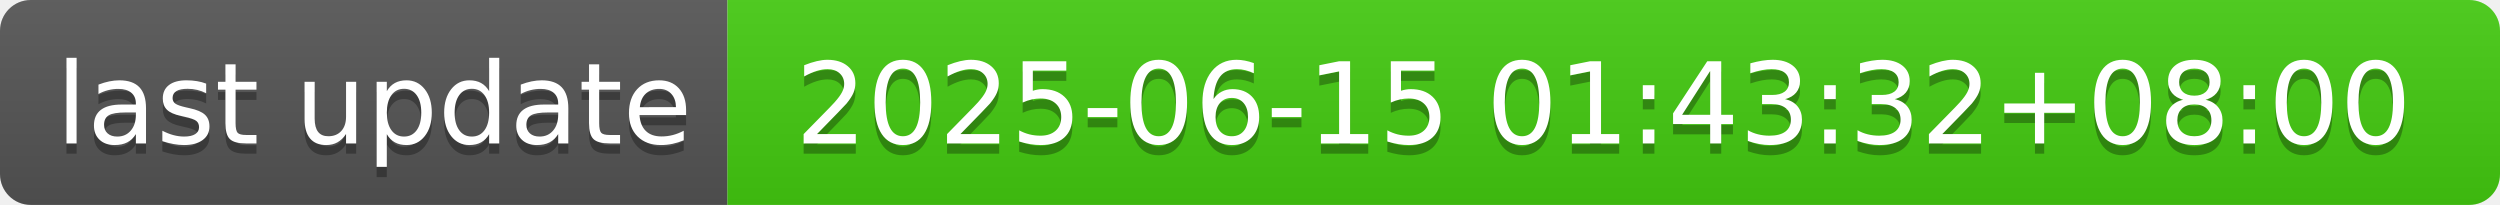
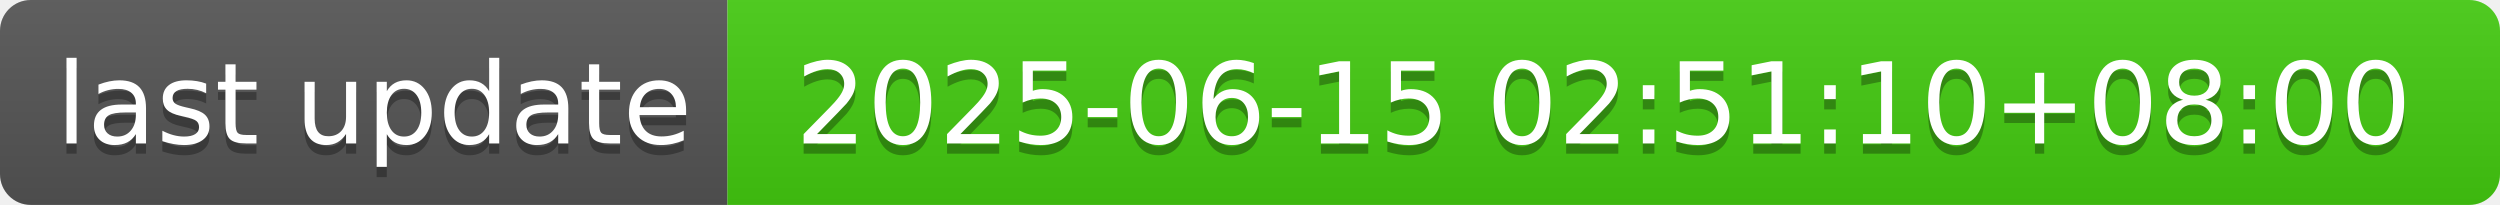
- <svg xmlns="http://www.w3.org/2000/svg" width="244" height="20" role="img" aria-label="last update: 2025-06-15 01:43:32+08:00">
+ <svg xmlns="http://www.w3.org/2000/svg" width="244" height="20" role="img" aria-label="last update: 2025-06-15 02:51:10+08:00">
  <linearGradient id="s" x2="0" y2="100%">
    <stop offset="0" stop-color="#bbb" stop-opacity=".1" />
    <stop offset="1" stop-opacity=".1" />
  </linearGradient>
  <clipPath id="r">
    <rect width="244" height="20" rx="3" fill="#fff" />
  </clipPath>
  <g clip-path="url(#r)">
    <rect width="71" height="20" fill="#555" />
    <rect x="71" width="173" height="20" fill="#4c1" />
    <rect width="244" height="20" fill="url(#s)" />
  </g>
  <g fill="#fff" text-anchor="middle" font-family="Verdana,Geneva,DejaVu Sans,sans-serif" text-rendering="geometricPrecision" font-size="110">
    <text aria-hidden="true" x="365" y="150" fill="#010101" fill-opacity=".3" transform="scale(.1)" textLength="610">last update</text>
    <text x="365" y="140" transform="scale(.1)" fill="#fff" textLength="610">last update</text>
-     <text aria-hidden="true" x="1565" y="150" fill="#010101" fill-opacity=".3" transform="scale(.1)" textLength="1630">2025-06-15 01:43:32+08:00</text>
-     <text x="1565" y="140" transform="scale(.1)" fill="#fff" textLength="1630">2025-06-15 01:43:32+08:00</text>
+     <text aria-hidden="true" x="1565" y="150" fill="#010101" fill-opacity=".3" transform="scale(.1)" textLength="1630">2025-06-15 02:51:10+08:00</text>
+     <text x="1565" y="140" transform="scale(.1)" fill="#fff" textLength="1630">2025-06-15 02:51:10+08:00</text>
  </g>
</svg>
